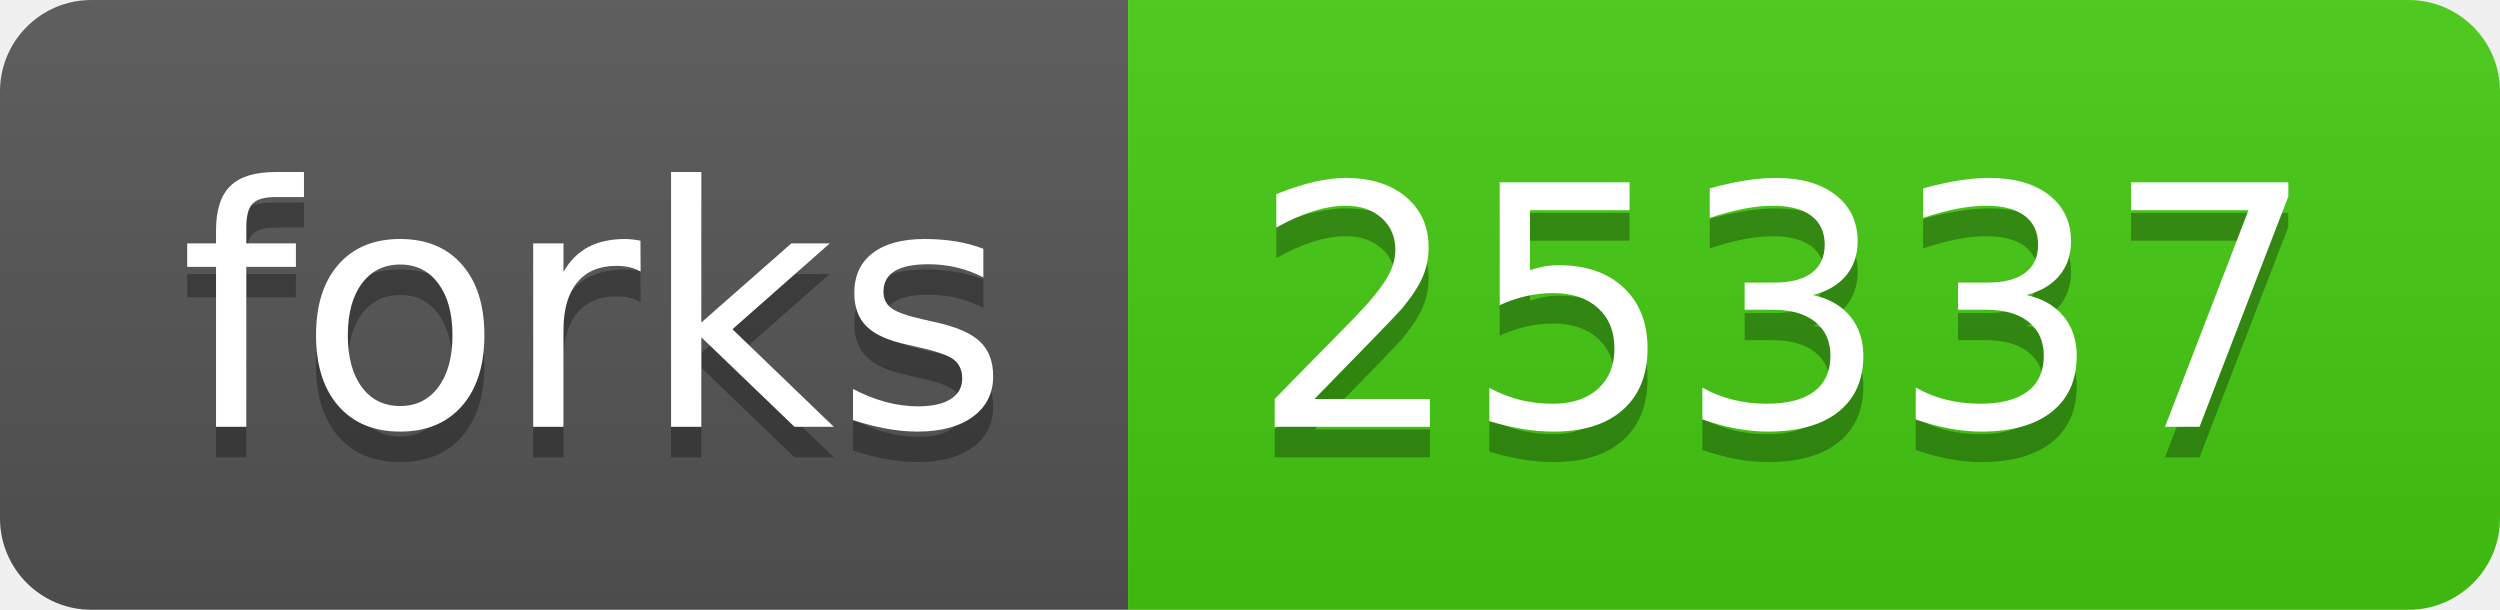
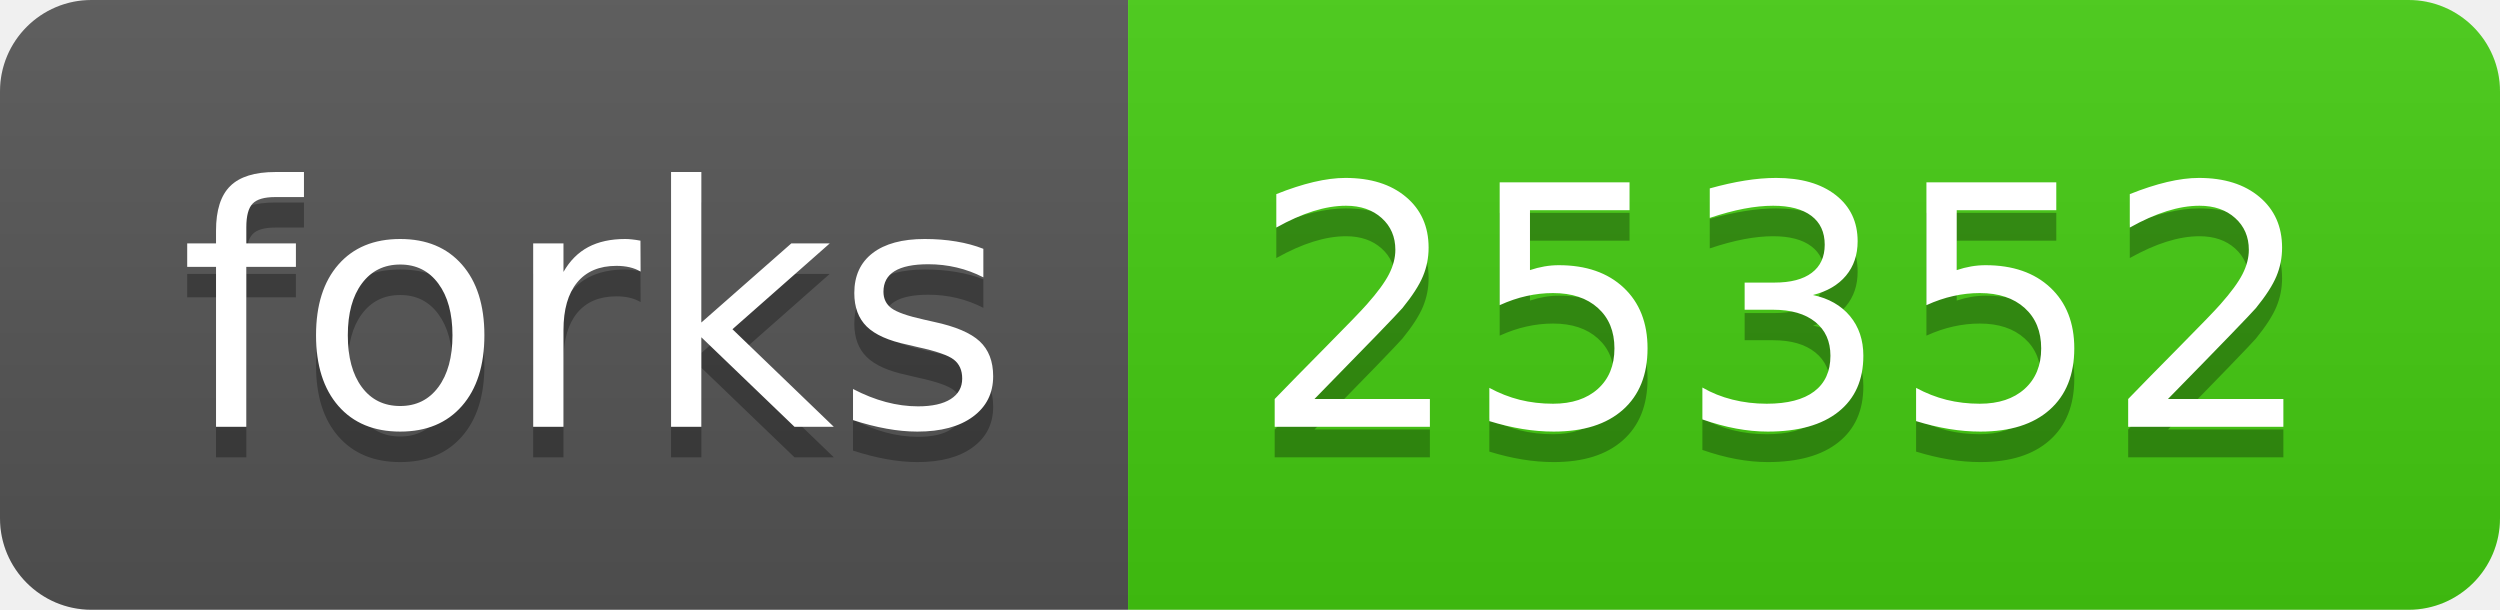
- <svg xmlns="http://www.w3.org/2000/svg" width="82" height="20" role="img" aria-label="forks: 25337">
+ <svg xmlns="http://www.w3.org/2000/svg" width="82" height="20" role="img" aria-label="forks: 25352">
  <linearGradient id="s" x2="0" y2="100%">
    <stop offset="0" stop-color="#bbb" stop-opacity=".1" />
    <stop offset="1" stop-opacity=".1" />
  </linearGradient>
  <clipPath id="r">
    <rect width="82" height="20" rx="3" fill="#fff" />
  </clipPath>
  <g clip-path="url(#r)">
    <rect width="37" height="20" fill="#555" />
    <rect x="37" width="45" height="20" fill="#4c1" />
    <rect width="82" height="20" fill="url(#s)" />
  </g>
  <g fill="#fff" text-anchor="middle" font-family="Verdana,Geneva,DejaVu Sans,sans-serif" text-rendering="geometricPrecision" font-size="110">
    <text aria-hidden="true" x="195" y="150" fill="#010101" fill-opacity=".3" transform="scale(.1)" textLength="270">forks</text>
    <text x="195" y="140" transform="scale(.1)" fill="#fff" textLength="270">forks</text>
-     <text aria-hidden="true" x="585" y="150" fill="#010101" fill-opacity=".3" transform="scale(.1)" textLength="350">25337</text>
-     <text x="585" y="140" transform="scale(.1)" fill="#fff" textLength="350">25337</text>
+     <text aria-hidden="true" x="585" y="150" fill="#010101" fill-opacity=".3" transform="scale(.1)" textLength="350">25352</text>
+     <text x="585" y="140" transform="scale(.1)" fill="#fff" textLength="350">25352</text>
  </g>
</svg>
